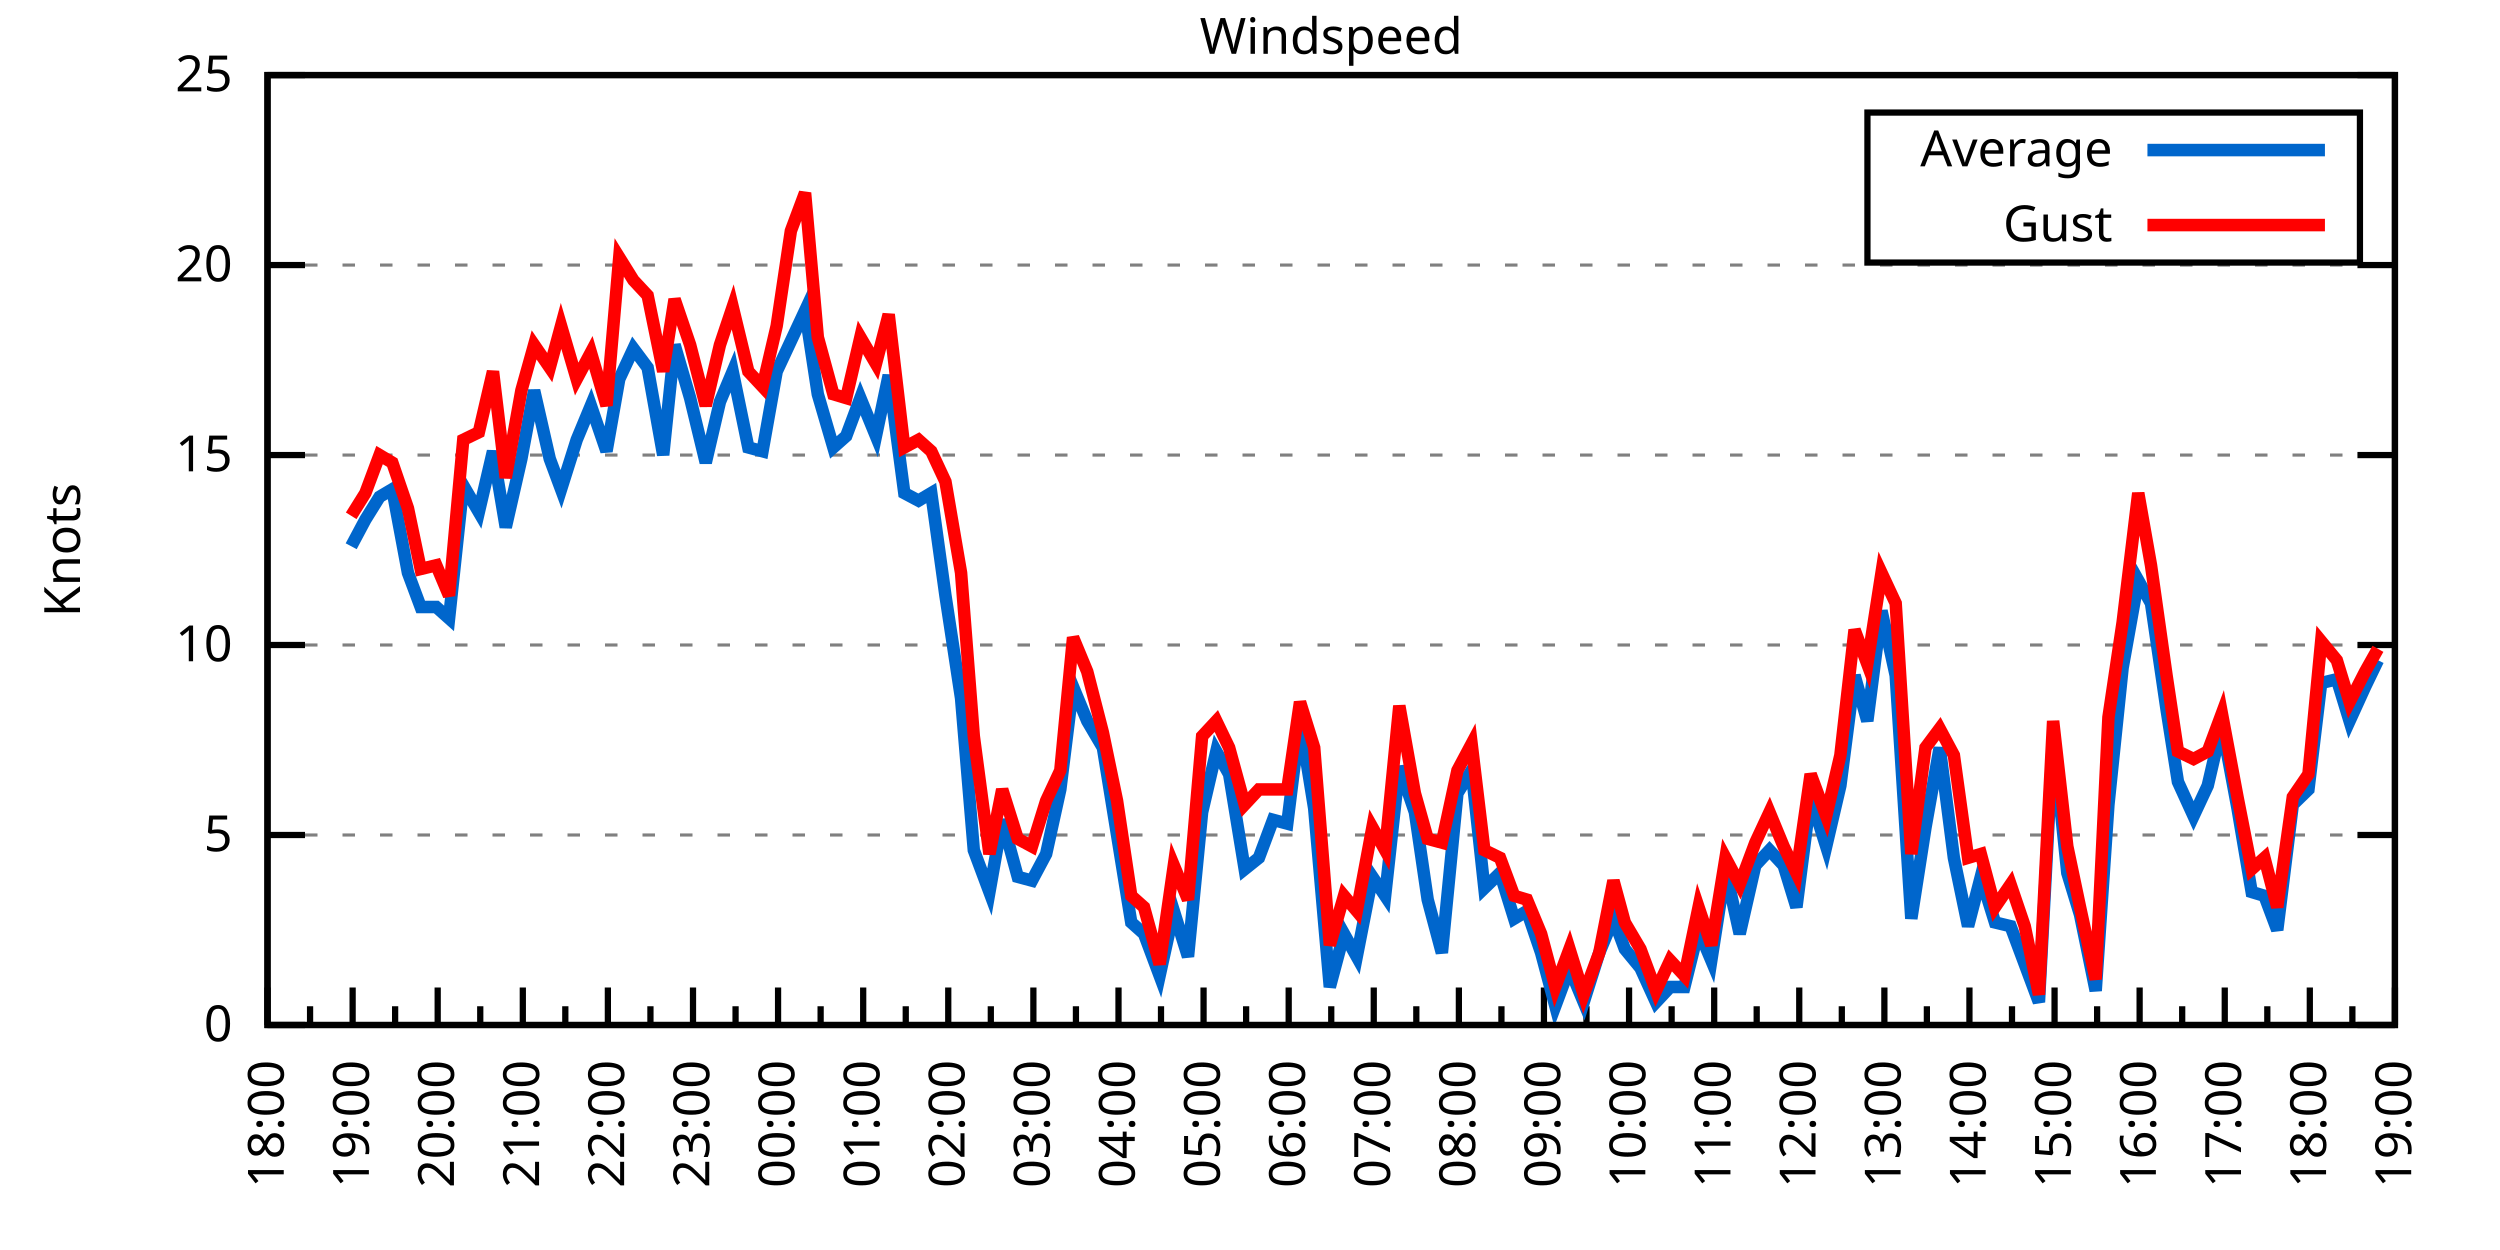
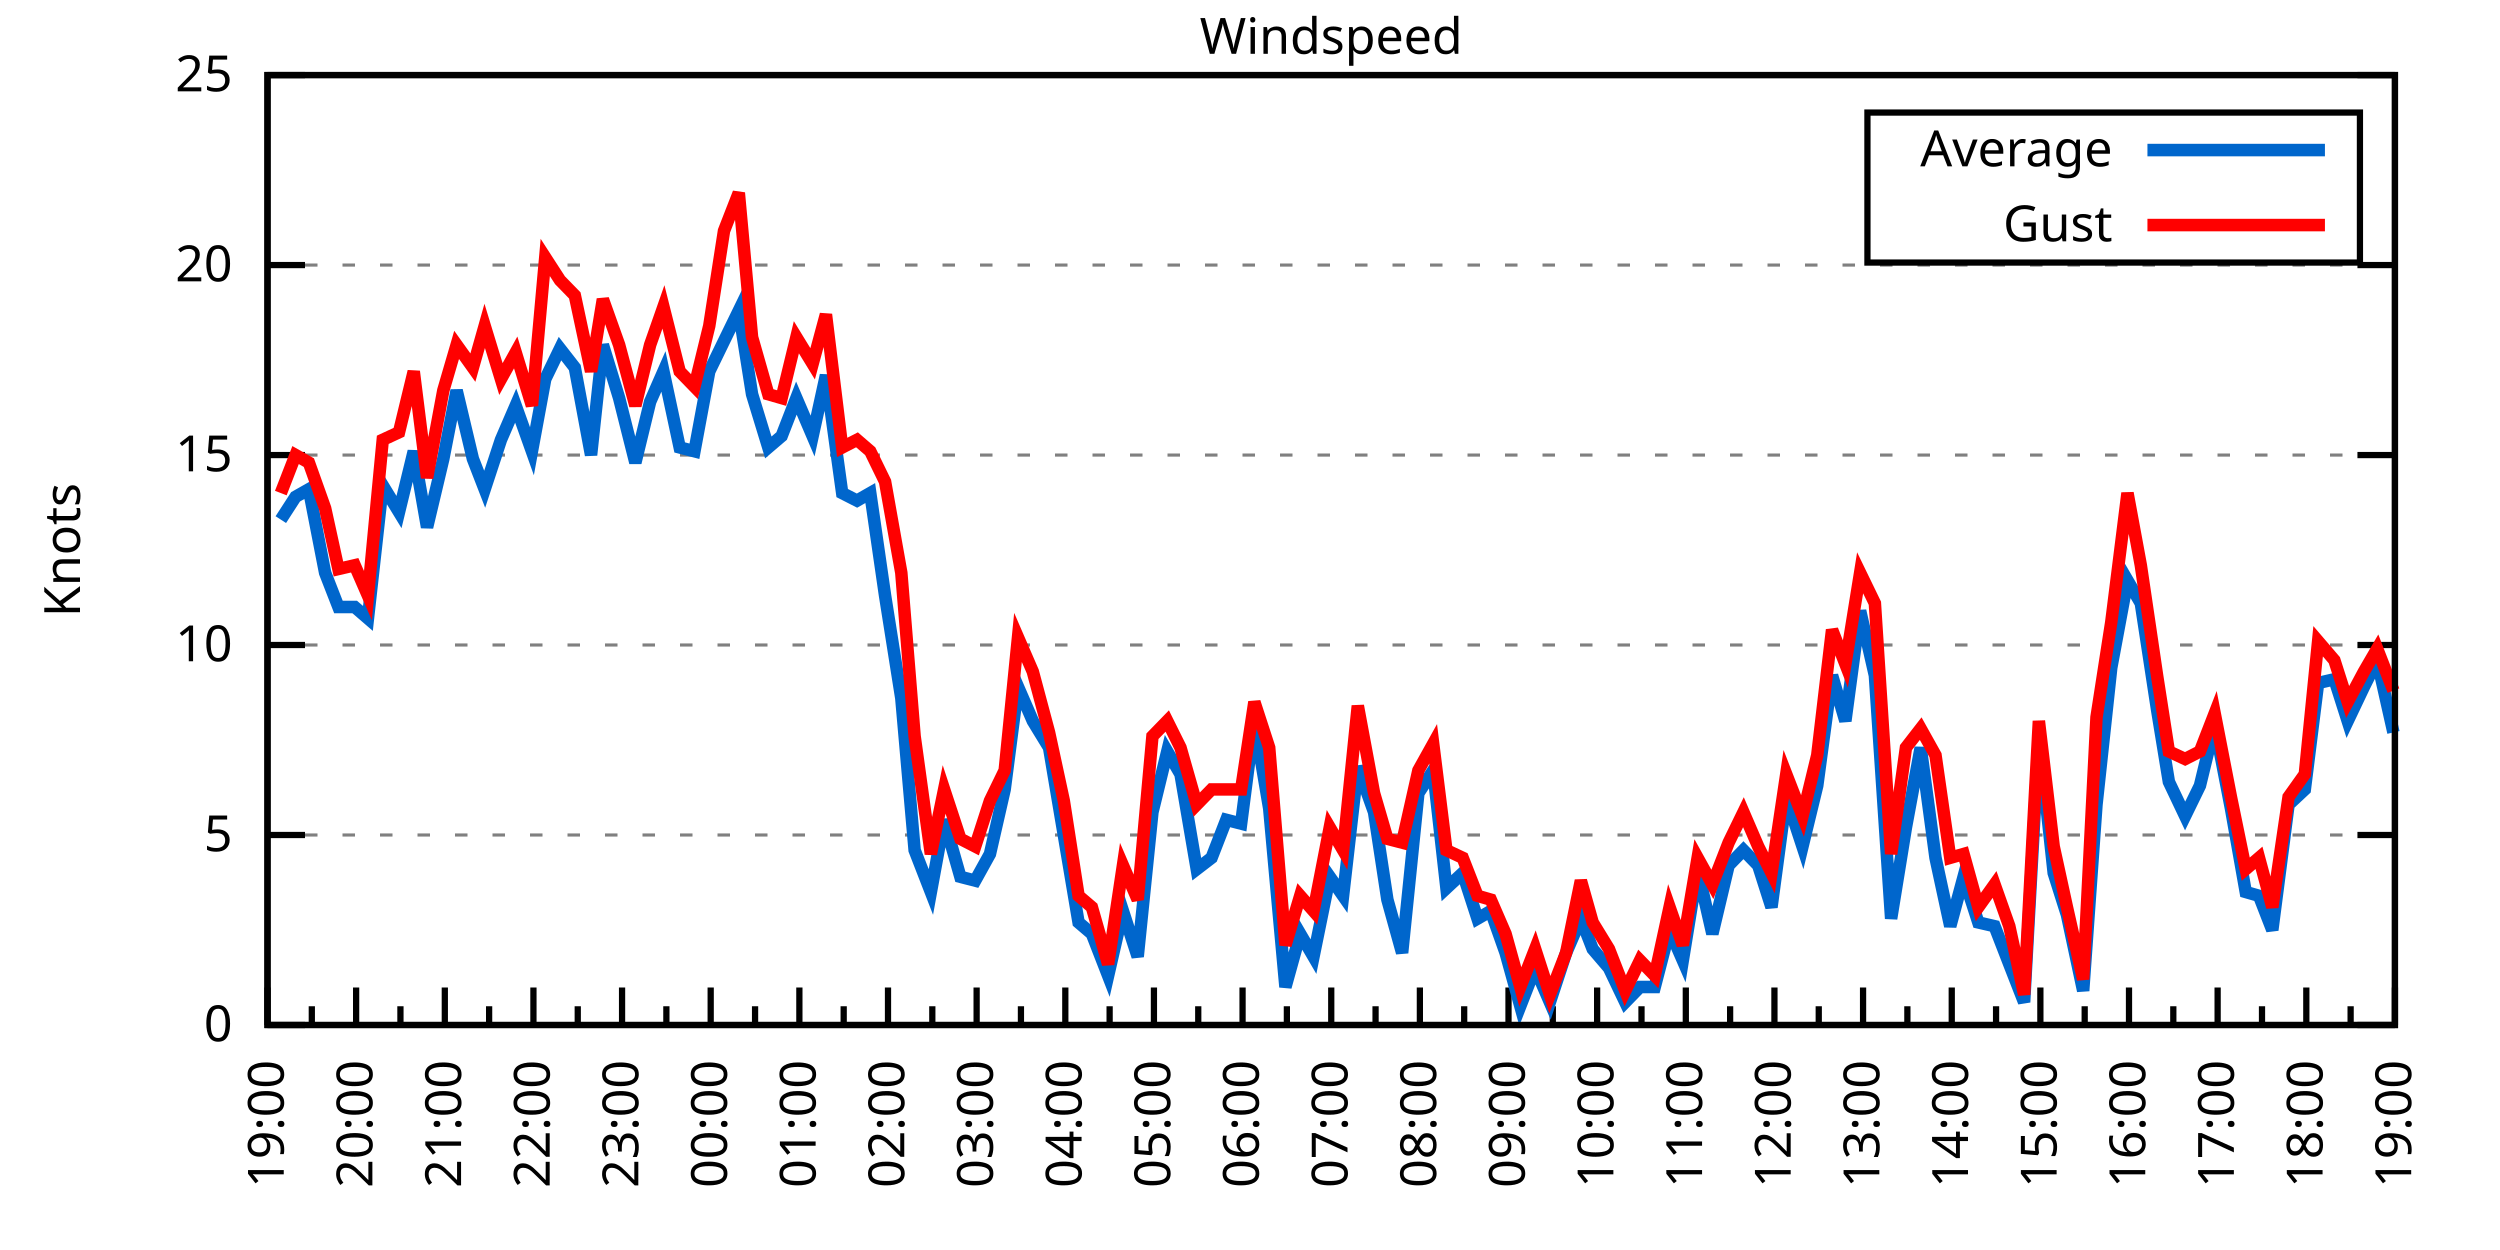
<svg xmlns="http://www.w3.org/2000/svg" xmlns:xlink="http://www.w3.org/1999/xlink" width="400" height="200" viewBox="0 0 400 200">
  <g id="gnuplot_canvas">
    <rect x="0" y="0" width="400" height="200" fill="none" />
    <defs>
      <circle id="gpDot" r="0.5" stroke-width="0.5" stroke="currentColor" />
      <path id="gpPt0" stroke-width="0.333" stroke="currentColor" d="M-1,0 h2 M0,-1 v2" />
      <path id="gpPt1" stroke-width="0.333" stroke="currentColor" d="M-1,-1 L1,1 M1,-1 L-1,1" />
      <path id="gpPt2" stroke-width="0.333" stroke="currentColor" d="M-1,0 L1,0 M0,-1 L0,1 M-1,-1 L1,1 M-1,1 L1,-1" />
      <rect id="gpPt3" stroke-width="0.333" stroke="currentColor" x="-1" y="-1" width="2" height="2" />
      <rect id="gpPt4" stroke-width="0.333" stroke="currentColor" fill="currentColor" x="-1" y="-1" width="2" height="2" />
      <circle id="gpPt5" stroke-width="0.333" stroke="currentColor" cx="0" cy="0" r="1" />
      <use xlink:href="#gpPt5" id="gpPt6" fill="currentColor" stroke="none" />
      <path id="gpPt7" stroke-width="0.333" stroke="currentColor" d="M0,-1.33 L-1.33,0.67 L1.33,0.67 z" />
      <use xlink:href="#gpPt7" id="gpPt8" fill="currentColor" stroke="none" />
      <use xlink:href="#gpPt7" id="gpPt9" stroke="currentColor" transform="rotate(180)" />
      <use xlink:href="#gpPt9" id="gpPt10" fill="currentColor" stroke="none" />
      <use xlink:href="#gpPt3" id="gpPt11" stroke="currentColor" transform="rotate(45)" />
      <use xlink:href="#gpPt11" id="gpPt12" fill="currentColor" stroke="none" />
      <path id="gpPt13" stroke-width="0.333" stroke="currentColor" d="M0,1.330 L1.265,0.411 L0.782,-1.067 L-0.782,-1.076 L-1.265,0.411 z" />
      <use xlink:href="#gpPt13" id="gpPt14" fill="currentColor" stroke="none" />
      <filter id="textbox" filterUnits="objectBoundingBox" x="0" y="0" height="1" width="1">
        <feFlood flood-color="white" flood-opacity="1" result="bgnd" />
        <feComposite in="SourceGraphic" in2="bgnd" operator="atop" />
      </filter>
      <filter id="greybox" filterUnits="objectBoundingBox" x="0" y="0" height="1" width="1">
        <feFlood flood-color="lightgrey" flood-opacity="1" result="grey" />
        <feComposite in="SourceGraphic" in2="grey" operator="atop" />
      </filter>
    </defs>
    <g fill="none" color="white" stroke="currentColor" stroke-width="1.00" stroke-linecap="butt" stroke-linejoin="miter">
</g>
    <g fill="none" color="black" stroke="currentColor" stroke-width="1.00" stroke-linecap="butt" stroke-linejoin="miter">
      <g stroke="none" shape-rendering="crispEdges">
        <polygon fill="rgb(255, 255, 255)" points="42.80,164.00 383.18,164.00 383.18,12.02 42.80,12.02 " />
      </g>
    </g>
    <g fill="none" color="black" stroke="currentColor" stroke-width="1.00" stroke-linecap="butt" stroke-linejoin="miter">
</g>
    <g fill="none" color="black" stroke="black" stroke-width="0.50" stroke-linecap="butt" stroke-linejoin="miter">
</g>
    <g fill="none" color="gray" stroke="currentColor" stroke-width="0.50" stroke-linecap="butt" stroke-linejoin="miter">
      <path stroke="gray" stroke-dasharray="2,4" class="gridline" d="M42.80,164.00 L383.19,164.00  " />
    </g>
    <g fill="none" color="gray" stroke="gray" stroke-width="1.00" stroke-linecap="butt" stroke-linejoin="miter">
</g>
    <g fill="none" color="black" stroke="currentColor" stroke-width="1.00" stroke-linecap="butt" stroke-linejoin="miter">
      <path stroke="black" d="M42.80,164.00 L48.80,164.00 M383.19,164.00 L377.19,164.00  " />
      <g transform="translate(37.20,166.60)" stroke="none" fill="black" font-family="Sans" font-size="8.00" text-anchor="end">
        <text>
          <tspan font-family="Sans"> 0</tspan>
        </text>
      </g>
    </g>
    <g fill="none" color="black" stroke="currentColor" stroke-width="1.00" stroke-linecap="butt" stroke-linejoin="miter">
</g>
    <g fill="none" color="black" stroke="black" stroke-width="0.50" stroke-linecap="butt" stroke-linejoin="miter">
</g>
    <g fill="none" color="gray" stroke="currentColor" stroke-width="0.50" stroke-linecap="butt" stroke-linejoin="miter">
      <path stroke="gray" stroke-dasharray="2,4" class="gridline" d="M42.80,133.60 L383.19,133.60  " />
    </g>
    <g fill="none" color="gray" stroke="gray" stroke-width="1.00" stroke-linecap="butt" stroke-linejoin="miter">
</g>
    <g fill="none" color="black" stroke="currentColor" stroke-width="1.00" stroke-linecap="butt" stroke-linejoin="miter">
      <path stroke="black" d="M42.80,133.60 L48.80,133.60 M383.19,133.60 L377.19,133.60  " />
      <g transform="translate(37.20,136.20)" stroke="none" fill="black" font-family="Sans" font-size="8.00" text-anchor="end">
        <text>
          <tspan font-family="Sans"> 5</tspan>
        </text>
      </g>
    </g>
    <g fill="none" color="black" stroke="currentColor" stroke-width="1.00" stroke-linecap="butt" stroke-linejoin="miter">
</g>
    <g fill="none" color="black" stroke="black" stroke-width="0.50" stroke-linecap="butt" stroke-linejoin="miter">
</g>
    <g fill="none" color="gray" stroke="currentColor" stroke-width="0.50" stroke-linecap="butt" stroke-linejoin="miter">
      <path stroke="gray" stroke-dasharray="2,4" class="gridline" d="M42.80,103.20 L383.19,103.20  " />
    </g>
    <g fill="none" color="gray" stroke="gray" stroke-width="1.00" stroke-linecap="butt" stroke-linejoin="miter">
</g>
    <g fill="none" color="black" stroke="currentColor" stroke-width="1.00" stroke-linecap="butt" stroke-linejoin="miter">
      <path stroke="black" d="M42.80,103.20 L48.80,103.20 M383.19,103.20 L377.19,103.20  " />
      <g transform="translate(37.20,105.80)" stroke="none" fill="black" font-family="Sans" font-size="8.00" text-anchor="end">
        <text>
          <tspan font-family="Sans"> 10</tspan>
        </text>
      </g>
    </g>
    <g fill="none" color="black" stroke="currentColor" stroke-width="1.00" stroke-linecap="butt" stroke-linejoin="miter">
</g>
    <g fill="none" color="black" stroke="black" stroke-width="0.50" stroke-linecap="butt" stroke-linejoin="miter">
</g>
    <g fill="none" color="gray" stroke="currentColor" stroke-width="0.50" stroke-linecap="butt" stroke-linejoin="miter">
      <path stroke="gray" stroke-dasharray="2,4" class="gridline" d="M42.80,72.81 L383.19,72.81  " />
    </g>
    <g fill="none" color="gray" stroke="gray" stroke-width="1.00" stroke-linecap="butt" stroke-linejoin="miter">
</g>
    <g fill="none" color="black" stroke="currentColor" stroke-width="1.00" stroke-linecap="butt" stroke-linejoin="miter">
      <path stroke="black" d="M42.80,72.81 L48.80,72.81 M383.19,72.81 L377.19,72.81  " />
      <g transform="translate(37.20,75.41)" stroke="none" fill="black" font-family="Sans" font-size="8.00" text-anchor="end">
        <text>
          <tspan font-family="Sans"> 15</tspan>
        </text>
      </g>
    </g>
    <g fill="none" color="black" stroke="currentColor" stroke-width="1.00" stroke-linecap="butt" stroke-linejoin="miter">
</g>
    <g fill="none" color="black" stroke="black" stroke-width="0.50" stroke-linecap="butt" stroke-linejoin="miter">
</g>
    <g fill="none" color="gray" stroke="currentColor" stroke-width="0.50" stroke-linecap="butt" stroke-linejoin="miter">
      <path stroke="gray" stroke-dasharray="2,4" class="gridline" d="M42.80,42.41 L383.19,42.41  " />
    </g>
    <g fill="none" color="gray" stroke="gray" stroke-width="1.00" stroke-linecap="butt" stroke-linejoin="miter">
</g>
    <g fill="none" color="black" stroke="currentColor" stroke-width="1.00" stroke-linecap="butt" stroke-linejoin="miter">
      <path stroke="black" d="M42.80,42.41 L48.80,42.41 M383.19,42.41 L377.19,42.41  " />
      <g transform="translate(37.20,45.01)" stroke="none" fill="black" font-family="Sans" font-size="8.00" text-anchor="end">
        <text>
          <tspan font-family="Sans"> 20</tspan>
        </text>
      </g>
    </g>
    <g fill="none" color="black" stroke="currentColor" stroke-width="1.00" stroke-linecap="butt" stroke-linejoin="miter">
</g>
    <g fill="none" color="black" stroke="black" stroke-width="0.50" stroke-linecap="butt" stroke-linejoin="miter">
</g>
    <g fill="none" color="gray" stroke="currentColor" stroke-width="0.50" stroke-linecap="butt" stroke-linejoin="miter">
      <path stroke="gray" stroke-dasharray="2,4" class="gridline" d="M42.80,12.01 L383.19,12.01  " />
    </g>
    <g fill="none" color="gray" stroke="gray" stroke-width="1.00" stroke-linecap="butt" stroke-linejoin="miter">
</g>
    <g fill="none" color="black" stroke="currentColor" stroke-width="1.00" stroke-linecap="butt" stroke-linejoin="miter">
      <path stroke="black" d="M42.80,12.01 L48.80,12.01 M383.19,12.01 L377.19,12.01  " />
      <g transform="translate(37.20,14.61)" stroke="none" fill="black" font-family="Sans" font-size="8.00" text-anchor="end">
        <text>
          <tspan font-family="Sans"> 25</tspan>
        </text>
      </g>
    </g>
    <g fill="none" color="black" stroke="currentColor" stroke-width="1.00" stroke-linecap="butt" stroke-linejoin="miter">
      <path stroke="black" d="M42.80,164.00 L42.80,158.00  " />
      <g transform="translate(45.40,169.60) rotate(270)" stroke="none" fill="black" font-family="Sans" font-size="8.00" text-anchor="end">
        <text>
+           <tspan font-family="Sans">19:00</tspan>
+         </text>
+       </g>
+     </g>
+     <g fill="none" color="black" stroke="currentColor" stroke-width="1.00" stroke-linecap="butt" stroke-linejoin="miter">
+       <path stroke="black" d="M49.89,164.00 L49.89,161.00 M56.98,164.00 L56.98,158.00  " />
+       <g transform="translate(59.58,169.60) rotate(270)" stroke="none" fill="black" font-family="Sans" font-size="8.00" text-anchor="end">
+         <text>
+           <tspan font-family="Sans">20:00</tspan>
+         </text>
+       </g>
+     </g>
+     <g fill="none" color="black" stroke="currentColor" stroke-width="1.00" stroke-linecap="butt" stroke-linejoin="miter">
+       <path stroke="black" d="M64.07,164.00 L64.07,161.00 M71.17,164.00 L71.17,158.00  " />
+       <g transform="translate(73.77,169.60) rotate(270)" stroke="none" fill="black" font-family="Sans" font-size="8.00" text-anchor="end">
+         <text>
+           <tspan font-family="Sans">21:00</tspan>
+         </text>
+       </g>
+     </g>
+     <g fill="none" color="black" stroke="currentColor" stroke-width="1.00" stroke-linecap="butt" stroke-linejoin="miter">
+       <path stroke="black" d="M78.26,164.00 L78.26,161.00 M85.35,164.00 L85.35,158.00  " />
+       <g transform="translate(87.95,169.60) rotate(270)" stroke="none" fill="black" font-family="Sans" font-size="8.00" text-anchor="end">
+         <text>
+           <tspan font-family="Sans">22:00</tspan>
+         </text>
+       </g>
+     </g>
+     <g fill="none" color="black" stroke="currentColor" stroke-width="1.00" stroke-linecap="butt" stroke-linejoin="miter">
+       <path stroke="black" d="M92.44,164.00 L92.44,161.00 M99.53,164.00 L99.53,158.00  " />
+       <g transform="translate(102.13,169.60) rotate(270)" stroke="none" fill="black" font-family="Sans" font-size="8.00" text-anchor="end">
+         <text>
+           <tspan font-family="Sans">23:00</tspan>
+         </text>
+       </g>
+     </g>
+     <g fill="none" color="black" stroke="currentColor" stroke-width="1.00" stroke-linecap="butt" stroke-linejoin="miter">
+       <path stroke="black" d="M106.62,164.00 L106.62,161.00 M113.71,164.00 L113.71,158.00  " />
+       <g transform="translate(116.31,169.60) rotate(270)" stroke="none" fill="black" font-family="Sans" font-size="8.00" text-anchor="end">
+         <text>
+           <tspan font-family="Sans">00:00</tspan>
+         </text>
+       </g>
+     </g>
+     <g fill="none" color="black" stroke="currentColor" stroke-width="1.00" stroke-linecap="butt" stroke-linejoin="miter">
+       <path stroke="black" d="M120.81,164.00 L120.81,161.00 M127.90,164.00 L127.90,158.00  " />
+       <g transform="translate(130.50,169.60) rotate(270)" stroke="none" fill="black" font-family="Sans" font-size="8.00" text-anchor="end">
+         <text>
+           <tspan font-family="Sans">01:00</tspan>
+         </text>
+       </g>
+     </g>
+     <g fill="none" color="black" stroke="currentColor" stroke-width="1.00" stroke-linecap="butt" stroke-linejoin="miter">
+       <path stroke="black" d="M134.99,164.00 L134.99,161.00 M142.08,164.00 L142.08,158.00  " />
+       <g transform="translate(144.68,169.60) rotate(270)" stroke="none" fill="black" font-family="Sans" font-size="8.00" text-anchor="end">
+         <text>
+           <tspan font-family="Sans">02:00</tspan>
+         </text>
+       </g>
+     </g>
+     <g fill="none" color="black" stroke="currentColor" stroke-width="1.00" stroke-linecap="butt" stroke-linejoin="miter">
+       <path stroke="black" d="M149.17,164.00 L149.17,161.00 M156.26,164.00 L156.26,158.00  " />
+       <g transform="translate(158.86,169.60) rotate(270)" stroke="none" fill="black" font-family="Sans" font-size="8.00" text-anchor="end">
+         <text>
+           <tspan font-family="Sans">03:00</tspan>
+         </text>
+       </g>
+     </g>
+     <g fill="none" color="black" stroke="currentColor" stroke-width="1.00" stroke-linecap="butt" stroke-linejoin="miter">
+       <path stroke="black" d="M163.35,164.00 L163.35,161.00 M170.45,164.00 L170.45,158.00  " />
+       <g transform="translate(173.05,169.60) rotate(270)" stroke="none" fill="black" font-family="Sans" font-size="8.00" text-anchor="end">
+         <text>
+           <tspan font-family="Sans">04:00</tspan>
+         </text>
+       </g>
+     </g>
+     <g fill="none" color="black" stroke="currentColor" stroke-width="1.00" stroke-linecap="butt" stroke-linejoin="miter">
+       <path stroke="black" d="M177.54,164.00 L177.54,161.00 M184.63,164.00 L184.63,158.00  " />
+       <g transform="translate(187.23,169.60) rotate(270)" stroke="none" fill="black" font-family="Sans" font-size="8.00" text-anchor="end">
+         <text>
+           <tspan font-family="Sans">05:00</tspan>
+         </text>
+       </g>
+     </g>
+     <g fill="none" color="black" stroke="currentColor" stroke-width="1.00" stroke-linecap="butt" stroke-linejoin="miter">
+       <path stroke="black" d="M191.72,164.00 L191.72,161.00 M198.81,164.00 L198.81,158.00  " />
+       <g transform="translate(201.41,169.60) rotate(270)" stroke="none" fill="black" font-family="Sans" font-size="8.00" text-anchor="end">
+         <text>
+           <tspan font-family="Sans">06:00</tspan>
+         </text>
+       </g>
+     </g>
+     <g fill="none" color="black" stroke="currentColor" stroke-width="1.00" stroke-linecap="butt" stroke-linejoin="miter">
+       <path stroke="black" d="M205.90,164.00 L205.90,161.00 M213.00,164.00 L213.00,158.00  " />
+       <g transform="translate(215.60,169.60) rotate(270)" stroke="none" fill="black" font-family="Sans" font-size="8.00" text-anchor="end">
+         <text>
+           <tspan font-family="Sans">07:00</tspan>
+         </text>
+       </g>
+     </g>
+     <g fill="none" color="black" stroke="currentColor" stroke-width="1.00" stroke-linecap="butt" stroke-linejoin="miter">
+       <path stroke="black" d="M220.09,164.00 L220.09,161.00 M227.18,164.00 L227.18,158.00  " />
+       <g transform="translate(229.78,169.60) rotate(270)" stroke="none" fill="black" font-family="Sans" font-size="8.00" text-anchor="end">
+         <text>
+           <tspan font-family="Sans">08:00</tspan>
+         </text>
+       </g>
+     </g>
+     <g fill="none" color="black" stroke="currentColor" stroke-width="1.00" stroke-linecap="butt" stroke-linejoin="miter">
+       <path stroke="black" d="M234.27,164.00 L234.27,161.00 M241.36,164.00 L241.36,158.00  " />
+       <g transform="translate(243.96,169.60) rotate(270)" stroke="none" fill="black" font-family="Sans" font-size="8.00" text-anchor="end">
+         <text>
+           <tspan font-family="Sans">09:00</tspan>
+         </text>
+       </g>
+     </g>
+     <g fill="none" color="black" stroke="currentColor" stroke-width="1.00" stroke-linecap="butt" stroke-linejoin="miter">
+       <path stroke="black" d="M248.45,164.00 L248.45,161.00 M255.54,164.00 L255.54,158.00  " />
+       <g transform="translate(258.14,169.60) rotate(270)" stroke="none" fill="black" font-family="Sans" font-size="8.00" text-anchor="end">
+         <text>
+           <tspan font-family="Sans">10:00</tspan>
+         </text>
+       </g>
+     </g>
+     <g fill="none" color="black" stroke="currentColor" stroke-width="1.00" stroke-linecap="butt" stroke-linejoin="miter">
+       <path stroke="black" d="M262.64,164.00 L262.64,161.00 M269.73,164.00 L269.73,158.00  " />
+       <g transform="translate(272.33,169.60) rotate(270)" stroke="none" fill="black" font-family="Sans" font-size="8.00" text-anchor="end">
+         <text>
+           <tspan font-family="Sans">11:00</tspan>
+         </text>
+       </g>
+     </g>
+     <g fill="none" color="black" stroke="currentColor" stroke-width="1.00" stroke-linecap="butt" stroke-linejoin="miter">
+       <path stroke="black" d="M276.82,164.00 L276.82,161.00 M283.91,164.00 L283.91,158.00  " />
+       <g transform="translate(286.51,169.60) rotate(270)" stroke="none" fill="black" font-family="Sans" font-size="8.00" text-anchor="end">
+         <text>
+           <tspan font-family="Sans">12:00</tspan>
+         </text>
+       </g>
+     </g>
+     <g fill="none" color="black" stroke="currentColor" stroke-width="1.00" stroke-linecap="butt" stroke-linejoin="miter">
+       <path stroke="black" d="M291.00,164.00 L291.00,161.00 M298.09,164.00 L298.09,158.00  " />
+       <g transform="translate(300.69,169.60) rotate(270)" stroke="none" fill="black" font-family="Sans" font-size="8.00" text-anchor="end">
+         <text>
+           <tspan font-family="Sans">13:00</tspan>
+         </text>
+       </g>
+     </g>
+     <g fill="none" color="black" stroke="currentColor" stroke-width="1.00" stroke-linecap="butt" stroke-linejoin="miter">
+       <path stroke="black" d="M305.18,164.00 L305.18,161.00 M312.28,164.00 L312.28,158.00  " />
+       <g transform="translate(314.88,169.60) rotate(270)" stroke="none" fill="black" font-family="Sans" font-size="8.00" text-anchor="end">
+         <text>
+           <tspan font-family="Sans">14:00</tspan>
+         </text>
+       </g>
+     </g>
+     <g fill="none" color="black" stroke="currentColor" stroke-width="1.00" stroke-linecap="butt" stroke-linejoin="miter">
+       <path stroke="black" d="M319.37,164.00 L319.37,161.00 M326.46,164.00 L326.46,158.00  " />
+       <g transform="translate(329.06,169.60) rotate(270)" stroke="none" fill="black" font-family="Sans" font-size="8.00" text-anchor="end">
+         <text>
+           <tspan font-family="Sans">15:00</tspan>
+         </text>
+       </g>
+     </g>
+     <g fill="none" color="black" stroke="currentColor" stroke-width="1.00" stroke-linecap="butt" stroke-linejoin="miter">
+       <path stroke="black" d="M333.55,164.00 L333.55,161.00 M340.64,164.00 L340.64,158.00  " />
+       <g transform="translate(343.24,169.60) rotate(270)" stroke="none" fill="black" font-family="Sans" font-size="8.00" text-anchor="end">
+         <text>
+           <tspan font-family="Sans">16:00</tspan>
+         </text>
+       </g>
+     </g>
+     <g fill="none" color="black" stroke="currentColor" stroke-width="1.00" stroke-linecap="butt" stroke-linejoin="miter">
+       <path stroke="black" d="M347.73,164.00 L347.73,161.00 M354.82,164.00 L354.82,158.00  " />
+       <g transform="translate(357.42,169.60) rotate(270)" stroke="none" fill="black" font-family="Sans" font-size="8.00" text-anchor="end">
+         <text>
+           <tspan font-family="Sans">17:00</tspan>
+         </text>
+       </g>
+     </g>
+     <g fill="none" color="black" stroke="currentColor" stroke-width="1.00" stroke-linecap="butt" stroke-linejoin="miter">
+       <path stroke="black" d="M361.92,164.00 L361.92,161.00 M369.01,164.00 L369.01,158.00  " />
+       <g transform="translate(371.61,169.60) rotate(270)" stroke="none" fill="black" font-family="Sans" font-size="8.00" text-anchor="end">
+         <text>
          <tspan font-family="Sans">18:00</tspan>
        </text>
      </g>
    </g>
    <g fill="none" color="black" stroke="currentColor" stroke-width="1.00" stroke-linecap="butt" stroke-linejoin="miter">
-       <path stroke="black" d="M49.61,164.00 L49.61,161.00 M56.42,164.00 L56.42,158.00  " />
-       <g transform="translate(59.02,169.60) rotate(270)" stroke="none" fill="black" font-family="Sans" font-size="8.00" text-anchor="end">
-         <text>
-           <tspan font-family="Sans">19:00</tspan>
-         </text>
-       </g>
-     </g>
-     <g fill="none" color="black" stroke="currentColor" stroke-width="1.00" stroke-linecap="butt" stroke-linejoin="miter">
-       <path stroke="black" d="M63.22,164.00 L63.22,161.00 M70.03,164.00 L70.03,158.00  " />
-       <g transform="translate(72.63,169.60) rotate(270)" stroke="none" fill="black" font-family="Sans" font-size="8.00" text-anchor="end">
-         <text>
-           <tspan font-family="Sans">20:00</tspan>
-         </text>
-       </g>
-     </g>
-     <g fill="none" color="black" stroke="currentColor" stroke-width="1.00" stroke-linecap="butt" stroke-linejoin="miter">
-       <path stroke="black" d="M76.84,164.00 L76.84,161.00 M83.65,164.00 L83.65,158.00  " />
-       <g transform="translate(86.25,169.60) rotate(270)" stroke="none" fill="black" font-family="Sans" font-size="8.00" text-anchor="end">
-         <text>
-           <tspan font-family="Sans">21:00</tspan>
-         </text>
-       </g>
-     </g>
-     <g fill="none" color="black" stroke="currentColor" stroke-width="1.00" stroke-linecap="butt" stroke-linejoin="miter">
-       <path stroke="black" d="M90.45,164.00 L90.45,161.00 M97.26,164.00 L97.26,158.00  " />
-       <g transform="translate(99.86,169.60) rotate(270)" stroke="none" fill="black" font-family="Sans" font-size="8.00" text-anchor="end">
-         <text>
-           <tspan font-family="Sans">22:00</tspan>
-         </text>
-       </g>
-     </g>
-     <g fill="none" color="black" stroke="currentColor" stroke-width="1.00" stroke-linecap="butt" stroke-linejoin="miter">
-       <path stroke="black" d="M104.07,164.00 L104.07,161.00 M110.88,164.00 L110.88,158.00  " />
-       <g transform="translate(113.48,169.60) rotate(270)" stroke="none" fill="black" font-family="Sans" font-size="8.00" text-anchor="end">
-         <text>
-           <tspan font-family="Sans">23:00</tspan>
-         </text>
-       </g>
-     </g>
-     <g fill="none" color="black" stroke="currentColor" stroke-width="1.00" stroke-linecap="butt" stroke-linejoin="miter">
-       <path stroke="black" d="M117.69,164.00 L117.69,161.00 M124.49,164.00 L124.49,158.00  " />
-       <g transform="translate(127.09,169.60) rotate(270)" stroke="none" fill="black" font-family="Sans" font-size="8.00" text-anchor="end">
-         <text>
-           <tspan font-family="Sans">00:00</tspan>
-         </text>
-       </g>
-     </g>
-     <g fill="none" color="black" stroke="currentColor" stroke-width="1.00" stroke-linecap="butt" stroke-linejoin="miter">
-       <path stroke="black" d="M131.30,164.00 L131.30,161.00 M138.11,164.00 L138.11,158.00  " />
-       <g transform="translate(140.71,169.60) rotate(270)" stroke="none" fill="black" font-family="Sans" font-size="8.00" text-anchor="end">
-         <text>
-           <tspan font-family="Sans">01:00</tspan>
-         </text>
-       </g>
-     </g>
-     <g fill="none" color="black" stroke="currentColor" stroke-width="1.00" stroke-linecap="butt" stroke-linejoin="miter">
-       <path stroke="black" d="M144.92,164.00 L144.92,161.00 M151.72,164.00 L151.72,158.00  " />
-       <g transform="translate(154.32,169.60) rotate(270)" stroke="none" fill="black" font-family="Sans" font-size="8.00" text-anchor="end">
-         <text>
-           <tspan font-family="Sans">02:00</tspan>
-         </text>
-       </g>
-     </g>
-     <g fill="none" color="black" stroke="currentColor" stroke-width="1.00" stroke-linecap="butt" stroke-linejoin="miter">
-       <path stroke="black" d="M158.53,164.00 L158.53,161.00 M165.34,164.00 L165.34,158.00  " />
-       <g transform="translate(167.94,169.60) rotate(270)" stroke="none" fill="black" font-family="Sans" font-size="8.00" text-anchor="end">
-         <text>
-           <tspan font-family="Sans">03:00</tspan>
-         </text>
-       </g>
-     </g>
-     <g fill="none" color="black" stroke="currentColor" stroke-width="1.00" stroke-linecap="butt" stroke-linejoin="miter">
-       <path stroke="black" d="M172.15,164.00 L172.15,161.00 M178.96,164.00 L178.96,158.00  " />
-       <g transform="translate(181.56,169.60) rotate(270)" stroke="none" fill="black" font-family="Sans" font-size="8.00" text-anchor="end">
-         <text>
-           <tspan font-family="Sans">04:00</tspan>
-         </text>
-       </g>
-     </g>
-     <g fill="none" color="black" stroke="currentColor" stroke-width="1.00" stroke-linecap="butt" stroke-linejoin="miter">
-       <path stroke="black" d="M185.76,164.00 L185.76,161.00 M192.57,164.00 L192.57,158.00  " />
-       <g transform="translate(195.17,169.60) rotate(270)" stroke="none" fill="black" font-family="Sans" font-size="8.00" text-anchor="end">
-         <text>
-           <tspan font-family="Sans">05:00</tspan>
-         </text>
-       </g>
-     </g>
-     <g fill="none" color="black" stroke="currentColor" stroke-width="1.00" stroke-linecap="butt" stroke-linejoin="miter">
-       <path stroke="black" d="M199.38,164.00 L199.38,161.00 M206.19,164.00 L206.19,158.00  " />
-       <g transform="translate(208.79,169.60) rotate(270)" stroke="none" fill="black" font-family="Sans" font-size="8.00" text-anchor="end">
-         <text>
-           <tspan font-family="Sans">06:00</tspan>
-         </text>
-       </g>
-     </g>
-     <g fill="none" color="black" stroke="currentColor" stroke-width="1.00" stroke-linecap="butt" stroke-linejoin="miter">
-       <path stroke="black" d="M213.00,164.00 L213.00,161.00 M219.80,164.00 L219.80,158.00  " />
-       <g transform="translate(222.40,169.60) rotate(270)" stroke="none" fill="black" font-family="Sans" font-size="8.00" text-anchor="end">
-         <text>
-           <tspan font-family="Sans">07:00</tspan>
-         </text>
-       </g>
-     </g>
-     <g fill="none" color="black" stroke="currentColor" stroke-width="1.00" stroke-linecap="butt" stroke-linejoin="miter">
-       <path stroke="black" d="M226.61,164.00 L226.61,161.00 M233.42,164.00 L233.42,158.00  " />
-       <g transform="translate(236.02,169.60) rotate(270)" stroke="none" fill="black" font-family="Sans" font-size="8.00" text-anchor="end">
-         <text>
-           <tspan font-family="Sans">08:00</tspan>
-         </text>
-       </g>
-     </g>
-     <g fill="none" color="black" stroke="currentColor" stroke-width="1.00" stroke-linecap="butt" stroke-linejoin="miter">
-       <path stroke="black" d="M240.23,164.00 L240.23,161.00 M247.03,164.00 L247.03,158.00  " />
-       <g transform="translate(249.63,169.60) rotate(270)" stroke="none" fill="black" font-family="Sans" font-size="8.00" text-anchor="end">
-         <text>
-           <tspan font-family="Sans">09:00</tspan>
-         </text>
-       </g>
-     </g>
-     <g fill="none" color="black" stroke="currentColor" stroke-width="1.00" stroke-linecap="butt" stroke-linejoin="miter">
-       <path stroke="black" d="M253.84,164.00 L253.84,161.00 M260.65,164.00 L260.65,158.00  " />
-       <g transform="translate(263.25,169.60) rotate(270)" stroke="none" fill="black" font-family="Sans" font-size="8.00" text-anchor="end">
-         <text>
-           <tspan font-family="Sans">10:00</tspan>
-         </text>
-       </g>
-     </g>
-     <g fill="none" color="black" stroke="currentColor" stroke-width="1.00" stroke-linecap="butt" stroke-linejoin="miter">
-       <path stroke="black" d="M267.46,164.00 L267.46,161.00 M274.27,164.00 L274.27,158.00  " />
-       <g transform="translate(276.87,169.60) rotate(270)" stroke="none" fill="black" font-family="Sans" font-size="8.00" text-anchor="end">
-         <text>
-           <tspan font-family="Sans">11:00</tspan>
-         </text>
-       </g>
-     </g>
-     <g fill="none" color="black" stroke="currentColor" stroke-width="1.00" stroke-linecap="butt" stroke-linejoin="miter">
-       <path stroke="black" d="M281.07,164.00 L281.07,161.00 M287.88,164.00 L287.88,158.00  " />
-       <g transform="translate(290.48,169.60) rotate(270)" stroke="none" fill="black" font-family="Sans" font-size="8.00" text-anchor="end">
-         <text>
-           <tspan font-family="Sans">12:00</tspan>
-         </text>
-       </g>
-     </g>
-     <g fill="none" color="black" stroke="currentColor" stroke-width="1.00" stroke-linecap="butt" stroke-linejoin="miter">
-       <path stroke="black" d="M294.69,164.00 L294.69,161.00 M301.50,164.00 L301.50,158.00  " />
-       <g transform="translate(304.10,169.60) rotate(270)" stroke="none" fill="black" font-family="Sans" font-size="8.00" text-anchor="end">
-         <text>
-           <tspan font-family="Sans">13:00</tspan>
-         </text>
-       </g>
-     </g>
-     <g fill="none" color="black" stroke="currentColor" stroke-width="1.00" stroke-linecap="butt" stroke-linejoin="miter">
-       <path stroke="black" d="M308.30,164.00 L308.30,161.00 M315.11,164.00 L315.11,158.00  " />
-       <g transform="translate(317.71,169.60) rotate(270)" stroke="none" fill="black" font-family="Sans" font-size="8.00" text-anchor="end">
-         <text>
-           <tspan font-family="Sans">14:00</tspan>
-         </text>
-       </g>
-     </g>
-     <g fill="none" color="black" stroke="currentColor" stroke-width="1.00" stroke-linecap="butt" stroke-linejoin="miter">
-       <path stroke="black" d="M321.92,164.00 L321.92,161.00 M328.73,164.00 L328.73,158.00  " />
-       <g transform="translate(331.33,169.60) rotate(270)" stroke="none" fill="black" font-family="Sans" font-size="8.00" text-anchor="end">
-         <text>
-           <tspan font-family="Sans">15:00</tspan>
-         </text>
-       </g>
-     </g>
-     <g fill="none" color="black" stroke="currentColor" stroke-width="1.00" stroke-linecap="butt" stroke-linejoin="miter">
-       <path stroke="black" d="M335.54,164.00 L335.54,161.00 M342.34,164.00 L342.34,158.00  " />
-       <g transform="translate(344.94,169.60) rotate(270)" stroke="none" fill="black" font-family="Sans" font-size="8.00" text-anchor="end">
-         <text>
-           <tspan font-family="Sans">16:00</tspan>
-         </text>
-       </g>
-     </g>
-     <g fill="none" color="black" stroke="currentColor" stroke-width="1.00" stroke-linecap="butt" stroke-linejoin="miter">
-       <path stroke="black" d="M349.15,164.00 L349.15,161.00 M355.96,164.00 L355.96,158.00  " />
-       <g transform="translate(358.56,169.60) rotate(270)" stroke="none" fill="black" font-family="Sans" font-size="8.00" text-anchor="end">
-         <text>
-           <tspan font-family="Sans">17:00</tspan>
-         </text>
-       </g>
-     </g>
-     <g fill="none" color="black" stroke="currentColor" stroke-width="1.00" stroke-linecap="butt" stroke-linejoin="miter">
-       <path stroke="black" d="M362.77,164.00 L362.77,161.00 M369.57,164.00 L369.57,158.00  " />
-       <g transform="translate(372.17,169.60) rotate(270)" stroke="none" fill="black" font-family="Sans" font-size="8.00" text-anchor="end">
-         <text>
-           <tspan font-family="Sans">18:00</tspan>
-         </text>
-       </g>
-     </g>
-     <g fill="none" color="black" stroke="currentColor" stroke-width="1.00" stroke-linecap="butt" stroke-linejoin="miter">
-       <path stroke="black" d="M376.38,164.00 L376.38,161.00 M383.19,164.00 L383.19,158.00  " />
+       <path stroke="black" d="M376.10,164.00 L376.10,161.00 M383.19,164.00 L383.19,158.00  " />
      <g transform="translate(385.79,169.60) rotate(270)" stroke="none" fill="black" font-family="Sans" font-size="8.00" text-anchor="end">
        <text>
          <tspan font-family="Sans">19:00</tspan>
        </text>
      </g>
    </g>
    <g fill="none" color="black" stroke="currentColor" stroke-width="1.00" stroke-linecap="butt" stroke-linejoin="miter">
</g>
    <g fill="none" color="black" stroke="currentColor" stroke-width="1.00" stroke-linecap="butt" stroke-linejoin="miter">
      <path stroke="black" d="M42.80,12.01 L42.80,164.00 L383.19,164.00 L383.19,12.01 L42.80,12.01 Z  " />
    </g>
    <g fill="none" color="black" stroke="currentColor" stroke-width="1.00" stroke-linecap="butt" stroke-linejoin="miter">
      <g transform="translate(12.80,88.01) rotate(270)" stroke="none" fill="black" font-family="Sans" font-size="8.00" text-anchor="middle">
        <text>
          <tspan font-family="Sans">Knots</tspan>
        </text>
      </g>
    </g>
    <g fill="none" color="black" stroke="currentColor" stroke-width="1.00" stroke-linecap="butt" stroke-linejoin="miter">
</g>
    <g fill="none" color="black" stroke="currentColor" stroke-width="1.00" stroke-linecap="butt" stroke-linejoin="miter">
      <path stroke="black" d="M298.79,42.01 L298.79,18.01 L377.59,18.01 L377.59,42.01 L298.79,42.01 Z  " />
    </g>
    <g id="Windspeed_plot_1">
      <g fill="none" color="white" stroke="black" stroke-width="2.00" stroke-linecap="butt" stroke-linejoin="miter">
</g>
      <g fill="none" color="black" stroke="currentColor" stroke-width="2.00" stroke-linecap="butt" stroke-linejoin="miter">
        <g transform="translate(337.99,26.61)" stroke="none" fill="black" font-family="Sans" font-size="8.00" text-anchor="end">
          <text>
            <tspan font-family="Sans">Average</tspan>
          </text>
        </g>
      </g>
      <g fill="none" color="black" stroke="currentColor" stroke-width="2.00" stroke-linecap="butt" stroke-linejoin="miter">
-         <path stroke="rgb(  0, 102, 204)" d="M343.59,24.01 L371.99,24.01 M56.19,87.40 L58.46,83.14 L60.73,79.49 L62.77,78.28 L65.27,91.65 L67.31,97.12   L69.80,97.12 L71.85,98.95 L74.12,77.67 L76.61,81.93 L78.88,72.20 L80.92,84.36 L83.42,73.41 L85.46,62.47   L87.96,73.41 L89.77,78.28 L92.27,70.37 L94.54,64.90 L97.04,72.20 L99.08,60.65 L101.35,55.78 L103.62,58.82   L106.11,72.81 L107.93,55.18 L110.42,63.69 L112.92,74.02 L115.19,64.29 L117.23,59.43 L119.73,71.59 L122.00,72.20   L124.27,59.43 L126.54,54.57 L128.81,49.70 L130.85,63.08 L133.34,71.59 L135.39,69.77 L137.66,63.69 L140.15,69.77   L142.19,60.04 L144.69,78.89 L146.96,80.10 L149.00,78.89 L151.27,95.30 L153.77,111.72 L155.81,136.03 L158.31,142.72   L160.35,131.17 L162.84,140.29 L165.11,140.90 L167.38,136.64 L169.65,126.31 L171.69,109.89 L173.96,115.36 L176.46,119.62   L178.73,133.60 L181.00,147.59 L183.04,149.41 L185.54,156.10 L187.81,145.76 L190.08,153.06 L192.34,129.95 L194.61,120.23   L196.66,123.87 L199.15,139.07 L201.42,137.25 L203.69,131.17 L205.96,131.78 L208.00,115.36 L210.27,129.35 L212.77,157.92   L215.04,149.41 L217.08,153.06 L219.58,140.29 L221.62,143.33 L223.89,122.66 L226.38,129.95 L228.43,143.94 L230.70,152.45   L233.19,126.91 L235.46,123.27 L237.50,142.11 L240.00,139.68 L242.27,146.98 L244.31,145.76 L246.58,152.45 L248.85,160.96   L251.12,154.88 L253.39,160.35 L255.88,152.45 L258.15,146.98 L259.97,151.84 L262.47,154.88 L264.96,160.35 L267.23,157.92   L269.50,157.92 L271.77,148.80 L273.81,153.66 L276.08,139.07 L278.35,149.41 L280.85,138.47 L283.12,136.03 L285.38,138.47   L287.43,145.15 L289.70,127.52 L292.19,135.43 L294.46,125.70 L296.73,108.07 L298.77,115.36 L301.04,97.73 L303.31,108.07   L305.81,146.98 L308.08,132.39 L310.35,119.62 L312.62,137.25 L314.89,148.19 L316.93,140.29 L319.20,147.59 L321.69,148.19   L323.96,154.27 L326.23,160.35 L328.50,117.80 L330.77,139.68 L332.81,146.37 L335.31,158.53 L337.35,128.74 L339.62,106.85   L342.12,92.87 L344.16,96.52 L346.65,113.54 L348.47,125.09 L350.97,130.56 L353.24,125.70 L355.50,115.97 L358.00,129.35   L360.27,142.72 L362.31,143.33 L364.36,148.80 L366.85,128.74 L369.35,126.31 L371.39,109.28 L373.89,108.68 L375.93,115.36   L378.42,109.89 L380.47,105.64  " />
+         <path stroke="rgb(  0, 102, 204)" d="M343.59,24.01 L371.99,24.01 M44.93,83.14 L47.29,79.49 L49.42,78.28 L52.02,91.65 L54.15,97.12 L56.75,97.12   L58.87,98.95 L61.24,77.67 L63.84,81.93 L66.20,72.20 L68.33,84.36 L70.93,73.41 L73.06,62.47 L75.66,73.41   L77.55,78.28 L80.15,70.37 L82.51,64.90 L85.11,72.20 L87.24,60.65 L89.60,55.78 L91.97,58.82 L94.57,72.81   L96.46,55.18 L99.06,63.69 L101.66,74.02 L104.02,64.29 L106.15,59.43 L108.75,71.59 L111.11,72.20 L113.48,59.43   L115.84,54.57 L118.21,49.70 L120.33,63.08 L122.93,71.59 L125.06,69.77 L127.42,63.69 L130.02,69.77 L132.15,60.04   L134.75,78.89 L137.12,80.10 L139.24,78.89 L141.61,95.30 L144.21,111.72 L146.34,136.03 L148.94,142.72 L151.06,131.17   L153.66,140.29 L156.03,140.90 L158.39,136.64 L160.75,126.31 L162.88,109.89 L165.25,115.36 L167.85,119.62 L170.21,133.60   L172.57,147.59 L174.70,149.41 L177.30,156.10 L179.67,145.76 L182.03,153.06 L184.39,129.95 L186.76,120.23 L188.88,123.87   L191.48,139.07 L193.85,137.25 L196.21,131.17 L198.58,131.78 L200.70,115.36 L203.07,129.35 L205.67,157.92 L208.03,149.41   L210.16,153.06 L212.76,140.29 L214.89,143.33 L217.25,122.66 L219.85,129.95 L221.98,143.94 L224.34,152.45 L226.94,126.91   L229.31,123.27 L231.43,142.11 L234.03,139.68 L236.40,146.98 L238.52,145.76 L240.89,152.45 L243.25,160.96 L245.62,154.88   L247.98,160.35 L250.58,152.45 L252.94,146.98 L254.83,151.84 L257.43,154.88 L260.04,160.35 L262.40,157.92 L264.76,157.92   L267.13,148.80 L269.25,153.66 L271.62,139.07 L273.98,149.41 L276.58,138.47 L278.95,136.03 L281.31,138.47 L283.44,145.15   L285.80,127.52 L288.40,135.43 L290.76,125.70 L293.13,108.07 L295.26,115.36 L297.62,97.73 L299.98,108.07 L302.58,146.98   L304.95,132.39 L307.31,119.62 L309.68,137.25 L312.04,148.19 L314.17,140.29 L316.53,147.59 L319.13,148.19 L321.49,154.27   L323.86,160.35 L326.22,117.80 L328.59,139.68 L330.71,146.37 L333.31,158.53 L335.44,128.74 L337.80,106.85 L340.40,92.87   L342.53,96.52 L345.13,113.54 L347.02,125.09 L349.62,130.56 L351.99,125.70 L354.35,115.97 L356.95,129.35 L359.32,142.72   L361.44,143.33 L363.57,148.80 L366.17,128.74 L368.77,126.31 L370.90,109.28 L373.50,108.68 L375.63,115.36 L378.23,109.89   L380.35,105.64 L382.95,117.19  " />
      </g>
    </g>
    <g id="Windspeed_plot_2">
      <g fill="none" color="black" stroke="currentColor" stroke-width="2.00" stroke-linecap="butt" stroke-linejoin="miter">
        <g transform="translate(337.99,38.61)" stroke="none" fill="black" font-family="Sans" font-size="8.00" text-anchor="end">
          <text>
            <tspan font-family="Sans">Gust</tspan>
          </text>
        </g>
      </g>
      <g fill="none" color="black" stroke="currentColor" stroke-width="2.00" stroke-linecap="butt" stroke-linejoin="miter">
-         <path stroke="rgb(255,   0,   0)" d="M343.59,36.01 L371.99,36.01 M56.19,82.53 L58.46,78.89 L60.73,72.81 L62.77,74.02 L65.27,81.32 L67.31,91.04   L69.80,90.44 L71.85,95.30 L74.12,70.37 L76.61,69.16 L78.88,59.43 L80.92,76.45 L83.42,62.47 L85.46,55.18   L87.96,58.82 L89.77,52.14 L92.27,60.65 L94.54,56.39 L97.04,64.90 L99.08,41.19 L101.35,44.84 L103.62,47.27   L106.11,59.43 L107.93,47.88 L110.42,55.18 L112.92,64.90 L115.19,55.18 L117.23,49.10 L119.73,59.43 L122.00,61.86   L124.27,52.14 L126.54,36.94 L128.81,30.86 L130.85,53.96 L133.34,63.08 L135.39,63.69 L137.66,53.96 L140.15,58.21   L142.19,50.31 L144.69,71.59 L146.96,70.37 L149.00,72.20 L151.27,77.06 L153.77,91.65 L155.81,117.80 L158.31,136.64   L160.35,126.31 L162.84,134.21 L165.11,135.43 L167.38,128.13 L169.65,123.27 L171.69,101.99 L173.96,107.46 L176.46,117.19   L178.73,128.13 L181.00,143.33 L183.04,145.15 L185.54,154.27 L187.81,138.47 L190.08,143.94 L192.34,117.80 L194.61,115.36   L196.66,119.62 L199.15,128.74 L201.42,126.31 L203.69,126.31 L205.96,126.31 L208.00,112.32 L210.27,119.62 L212.77,151.23   L215.04,143.33 L217.08,145.76 L219.58,132.39 L221.62,136.03 L223.89,112.93 L226.38,126.91 L228.43,134.21 L230.70,134.82   L233.19,123.27 L235.46,119.01 L237.50,136.03 L240.00,137.25 L242.27,143.33 L244.31,143.94 L246.58,149.41 L248.85,157.92   L251.12,151.84 L253.39,159.14 L255.88,152.45 L258.15,140.90 L259.97,147.59 L262.47,151.84 L264.96,158.53 L267.23,153.66   L269.50,156.10 L271.77,145.15 L273.81,151.23 L276.08,137.25 L278.35,141.51 L280.85,134.82 L283.12,129.95 L285.38,135.43   L287.43,139.68 L289.70,123.87 L292.19,130.56 L294.46,120.83 L296.73,100.77 L298.77,106.24 L301.04,91.65 L303.31,96.52   L305.81,136.64 L308.08,119.62 L310.35,116.58 L312.62,120.83 L314.89,137.25 L316.93,136.64 L319.20,145.15 L321.69,141.51   L323.96,148.19 L326.23,159.14 L328.50,115.36 L330.77,135.43 L332.81,145.15 L335.31,156.70 L337.35,114.76 L339.62,99.56   L342.12,78.89 L344.16,90.44 L346.65,108.07 L348.47,120.23 L350.97,121.44 L353.24,120.23 L355.50,114.15 L358.00,127.52   L360.27,139.07 L362.31,137.25 L364.36,145.15 L366.85,127.52 L369.35,123.87 L371.39,102.60 L373.89,105.64 L375.93,112.32   L378.42,107.46 L380.47,103.81  " />
+         <path stroke="rgb(255,   0,   0)" d="M343.59,36.01 L371.99,36.01 M44.93,78.89 L47.29,72.81 L49.42,74.02 L52.02,81.32 L54.15,91.04 L56.75,90.44   L58.87,95.30 L61.24,70.37 L63.84,69.16 L66.20,59.43 L68.33,76.45 L70.93,62.47 L73.06,55.18 L75.66,58.82   L77.55,52.14 L80.15,60.65 L82.51,56.39 L85.11,64.90 L87.24,41.19 L89.60,44.84 L91.97,47.27 L94.57,59.43   L96.46,47.88 L99.06,55.18 L101.66,64.90 L104.02,55.18 L106.15,49.10 L108.75,59.43 L111.11,61.86 L113.48,52.14   L115.84,36.94 L118.21,30.86 L120.33,53.96 L122.93,63.08 L125.06,63.69 L127.42,53.96 L130.02,58.21 L132.15,50.31   L134.75,71.59 L137.12,70.37 L139.24,72.20 L141.61,77.06 L144.21,91.65 L146.34,117.80 L148.94,136.64 L151.06,126.31   L153.66,134.21 L156.03,135.43 L158.39,128.13 L160.75,123.27 L162.88,101.99 L165.25,107.46 L167.85,117.19 L170.21,128.13   L172.57,143.33 L174.70,145.15 L177.30,154.27 L179.67,138.47 L182.03,143.94 L184.39,117.80 L186.76,115.36 L188.88,119.62   L191.48,128.74 L193.85,126.31 L196.21,126.31 L198.58,126.31 L200.70,112.32 L203.07,119.62 L205.67,151.23 L208.03,143.33   L210.16,145.76 L212.76,132.39 L214.89,136.03 L217.25,112.93 L219.85,126.91 L221.98,134.21 L224.34,134.82 L226.94,123.27   L229.31,119.01 L231.43,136.03 L234.03,137.25 L236.40,143.33 L238.52,143.94 L240.89,149.41 L243.25,157.92 L245.62,151.84   L247.98,159.14 L250.58,152.45 L252.94,140.90 L254.83,147.59 L257.43,151.84 L260.04,158.53 L262.40,153.66 L264.76,156.10   L267.13,145.15 L269.25,151.23 L271.62,137.25 L273.98,141.51 L276.58,134.82 L278.95,129.95 L281.31,135.43 L283.44,139.68   L285.80,123.87 L288.40,130.56 L290.76,120.83 L293.13,100.77 L295.26,106.24 L297.62,91.65 L299.98,96.52 L302.58,136.64   L304.95,119.62 L307.31,116.58 L309.68,120.83 L312.04,137.25 L314.17,136.64 L316.53,145.15 L319.13,141.51 L321.49,148.19   L323.86,159.14 L326.22,115.36 L328.59,135.43 L330.71,145.15 L333.31,156.70 L335.44,114.76 L337.80,99.56 L340.40,78.89   L342.53,90.44 L345.13,108.07 L347.02,120.23 L349.62,121.44 L351.99,120.23 L354.35,114.15 L356.95,127.52 L359.32,139.07   L361.44,137.25 L363.57,145.15 L366.17,127.52 L368.77,123.87 L370.90,102.60 L373.50,105.64 L375.63,112.32 L378.23,107.46   L380.35,103.81 L382.95,110.50  " />
      </g>
    </g>
    <g fill="none" color="black" stroke="currentColor" stroke-width="2.00" stroke-linecap="butt" stroke-linejoin="miter">
</g>
    <g fill="none" color="black" stroke="black" stroke-width="1.00" stroke-linecap="butt" stroke-linejoin="miter">
</g>
    <g fill="none" color="black" stroke="currentColor" stroke-width="1.00" stroke-linecap="butt" stroke-linejoin="miter">
      <path stroke="black" d="M42.80,12.01 L42.80,164.00 L383.19,164.00 L383.19,12.01 L42.80,12.01 Z  " />
    </g>
    <g fill="none" color="black" stroke="currentColor" stroke-width="1.00" stroke-linecap="butt" stroke-linejoin="miter">
      <g transform="translate(212.99,8.61)" stroke="none" fill="black" font-family="Sans" font-size="8.00" text-anchor="middle">
        <text>
          <tspan font-family="Sans">Windspeed</tspan>
        </text>
      </g>
    </g>
    <g fill="none" color="black" stroke="currentColor" stroke-width="1.00" stroke-linecap="butt" stroke-linejoin="miter">
</g>
  </g>
</svg>
